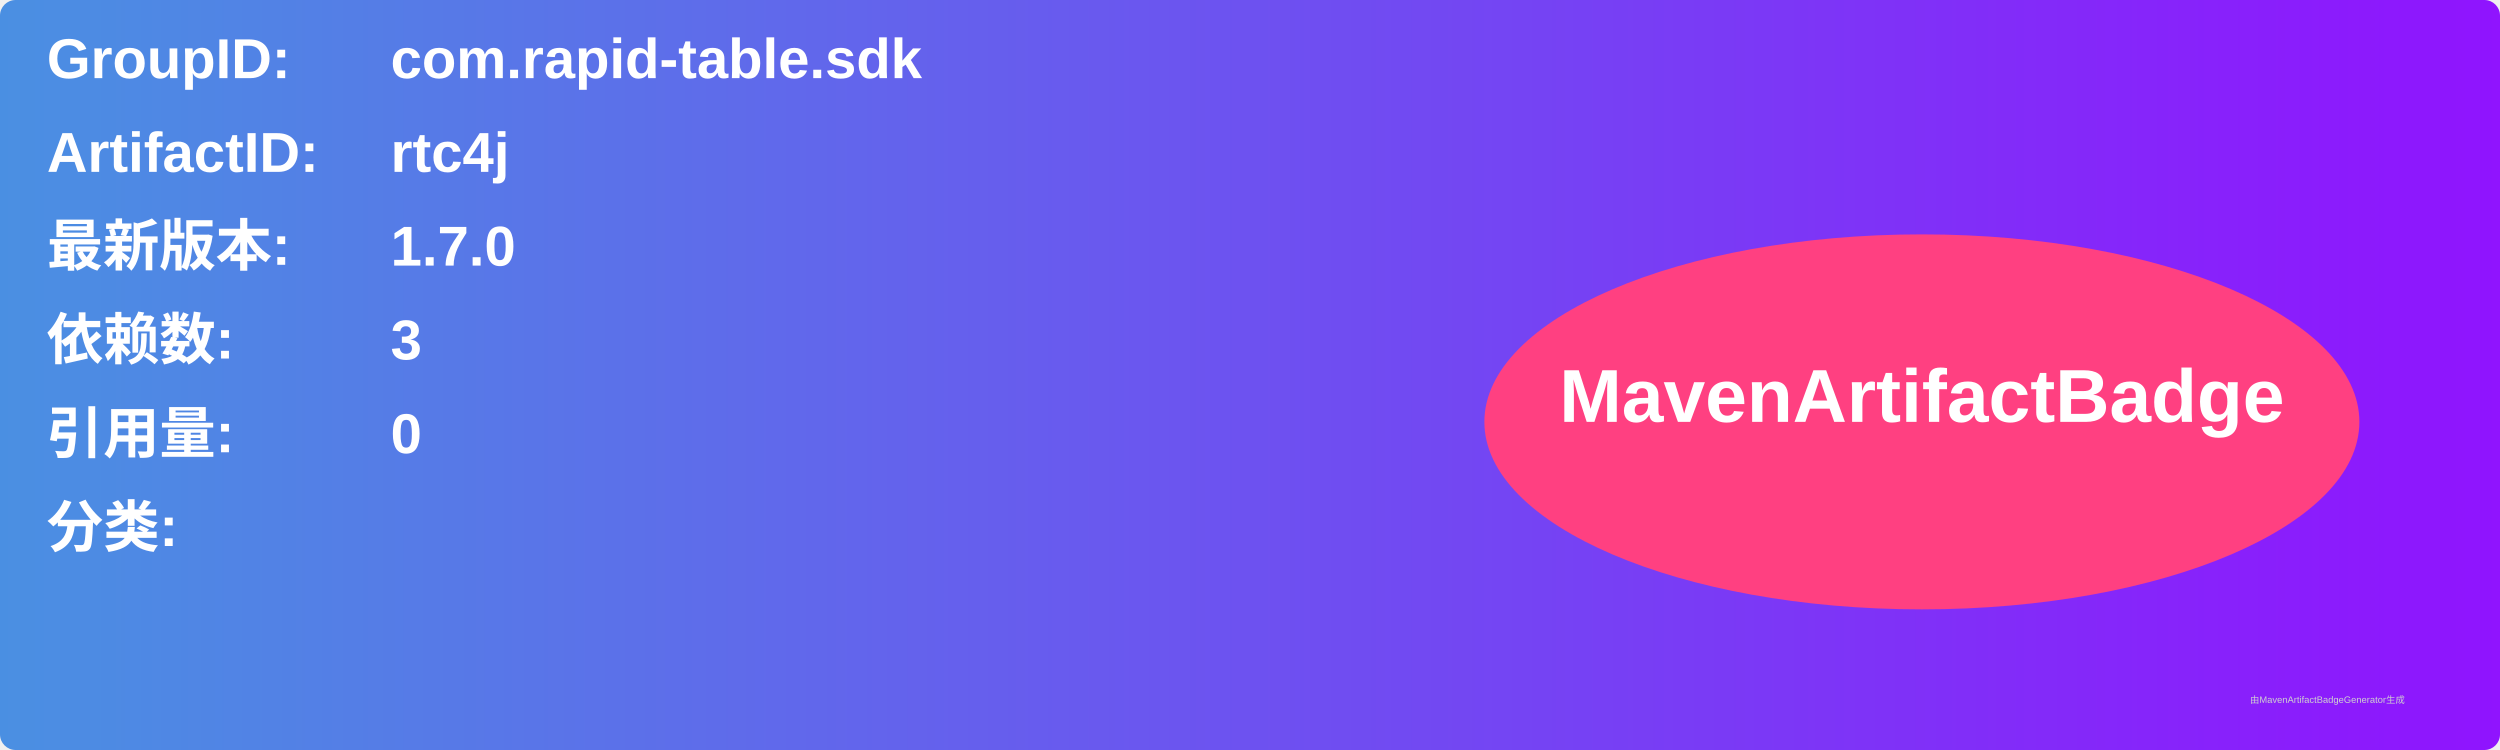
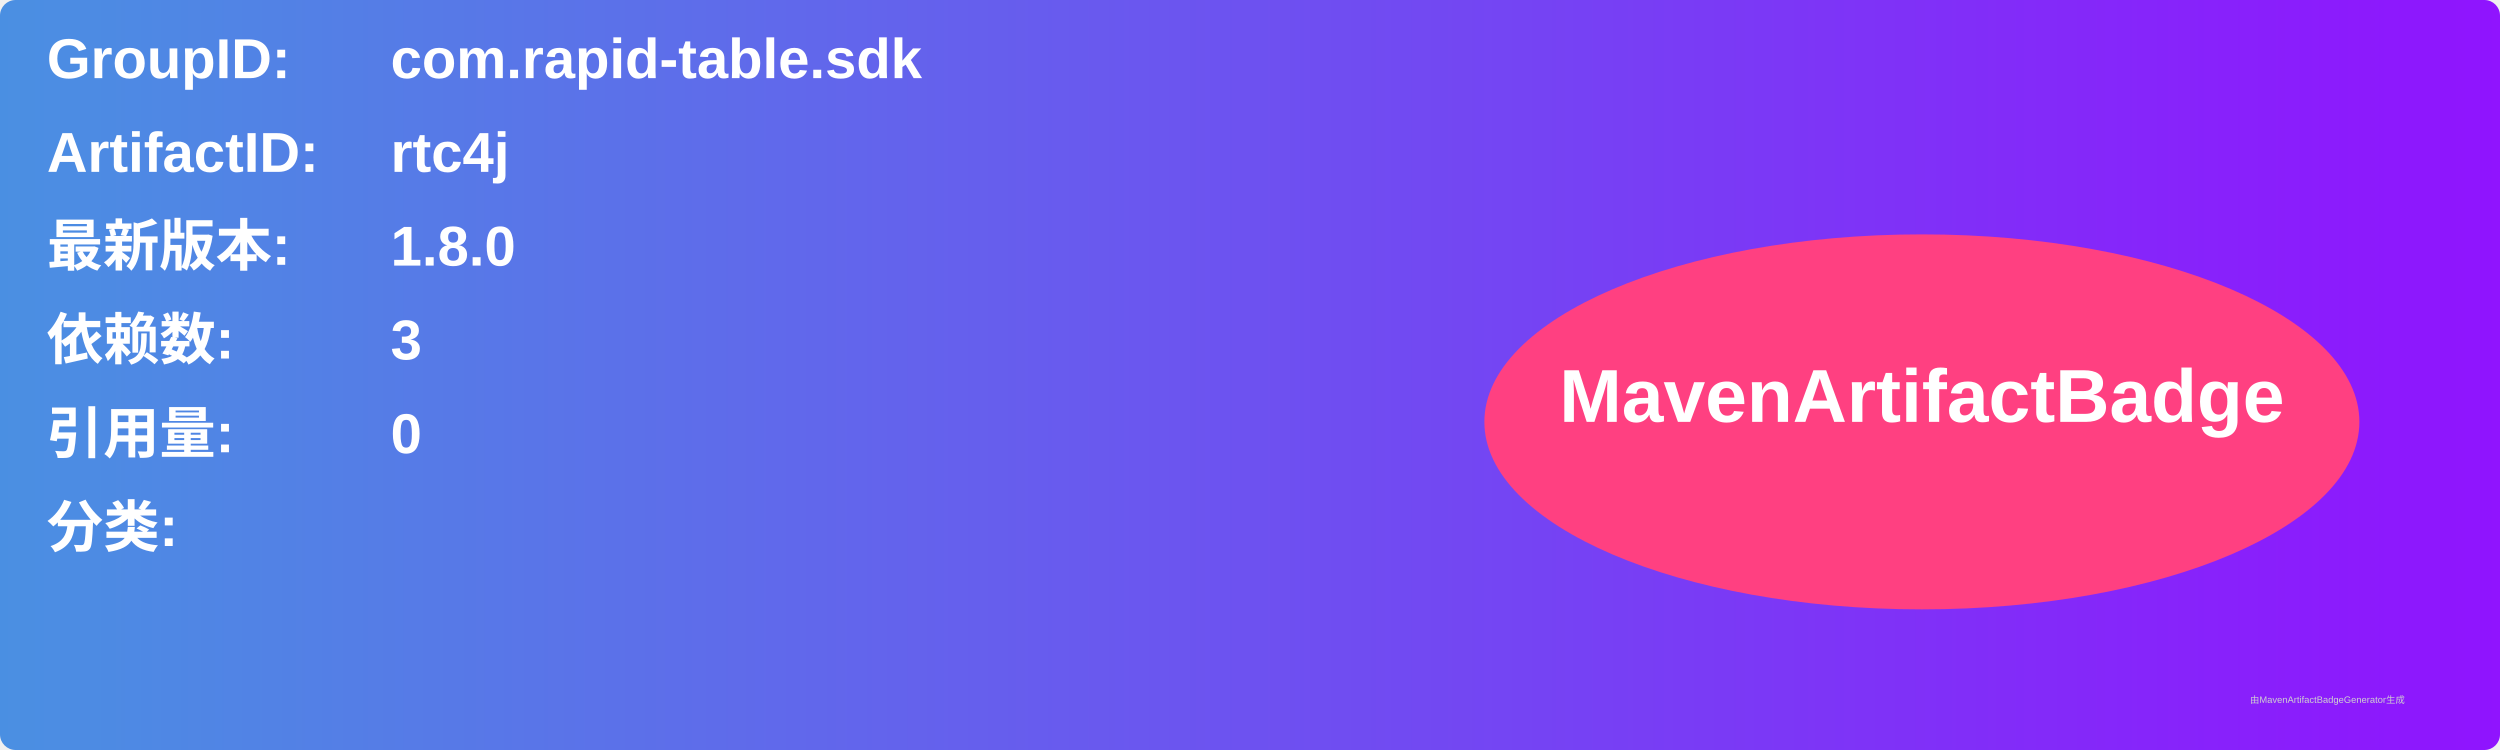
<svg xmlns="http://www.w3.org/2000/svg" width="800" height="240" viewBox="0 0 800 240">
  <linearGradient id="grad" x1="0%" y1="0%" x2="100%" y2="0%">
    <stop offset="0%" stop-color="#4a90e2" />
    <stop offset="100%" stop-color="#9013fe" />
  </linearGradient>
  <rect width="100%" height="100%" rx="5" ry="5" fill="url(#grad)" />
  <g transform="translate(15, 15)">
    <text x="0" y="10" font-family="Arial" font-size="18" fill="white" font-weight="bold" width="260">GroupID:</text>
    <text x="110" y="10" font-family="Arial" font-size="18" fill="white" font-weight="bold" width="460">com.rapid-table.sdk</text>
    <text x="0" y="40" font-family="Arial" font-size="18" fill="white" font-weight="bold" width="260">ArtifactID:</text>
    <text x="110" y="40" font-family="Arial" font-size="18" fill="white" font-weight="bold" width="460">rtc4j</text>
    <text x="0" y="70" font-family="Arial" font-size="18" fill="white" font-weight="bold">最新版本:</text>
    <text x="110" y="70" font-family="Arial" font-size="18" fill="white" font-weight="bold">
-       <tspan font-weight="bold">1.7.0</tspan>
+       <tspan font-weight="bold">1.8.0</tspan>
    </text>
    <text x="0" y="100" font-family="Arial" font-size="18" fill="white" font-weight="bold">依赖数: </text>
    <text x="110" y="100" font-family="Arial" font-size="18" fill="white">
      <tspan font-weight="bold">3</tspan>
    </text>
    <text x="0" y="130" font-family="Arial" font-size="18" fill="white" font-weight="bold">引用量: </text>
    <text x="110" y="130" font-family="Arial" font-size="18" fill="white">
      <tspan font-weight="bold">0</tspan>
    </text>
    <text x="0" y="160" font-family="Arial" font-size="18" fill="white" font-weight="bold">分类:</text>
    <text x="10" y="190" font-family="Arial" font-size="10" fill="white">
      <tspan font-weight="bold" />
    </text>
    <ellipse cx="600" cy="120" rx="140" ry="60" fill="#ff4081" />
    <text x="600" y="120" text-anchor="middle" font-family="Arial" font-size="24" fill="white" font-weight="bold">MavenArtifactBadge</text>
  </g>
  <text x="720" y="225" font-family="Arial" font-size="3" fill="#d0d0d0">由MavenArtifactBadgeGenerator生成</text>
</svg>
